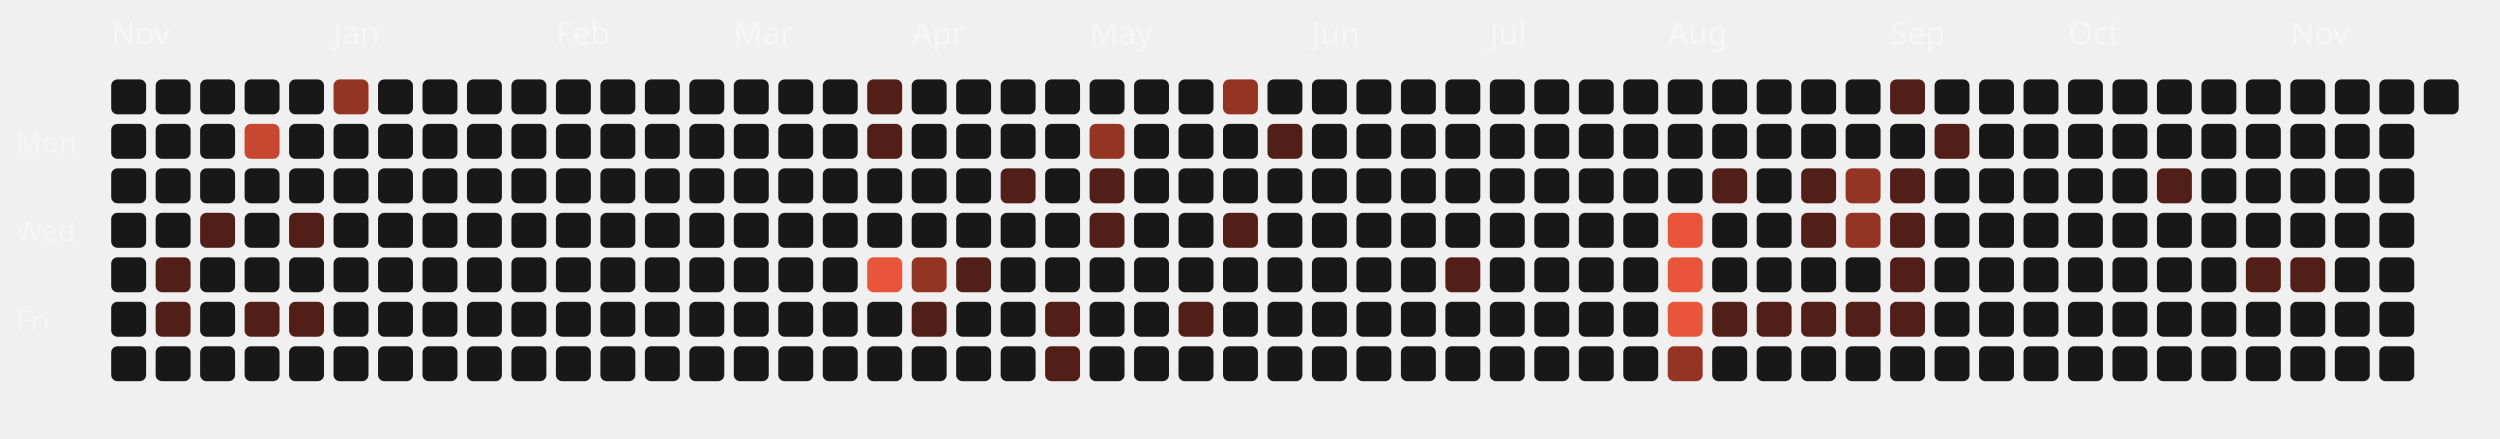
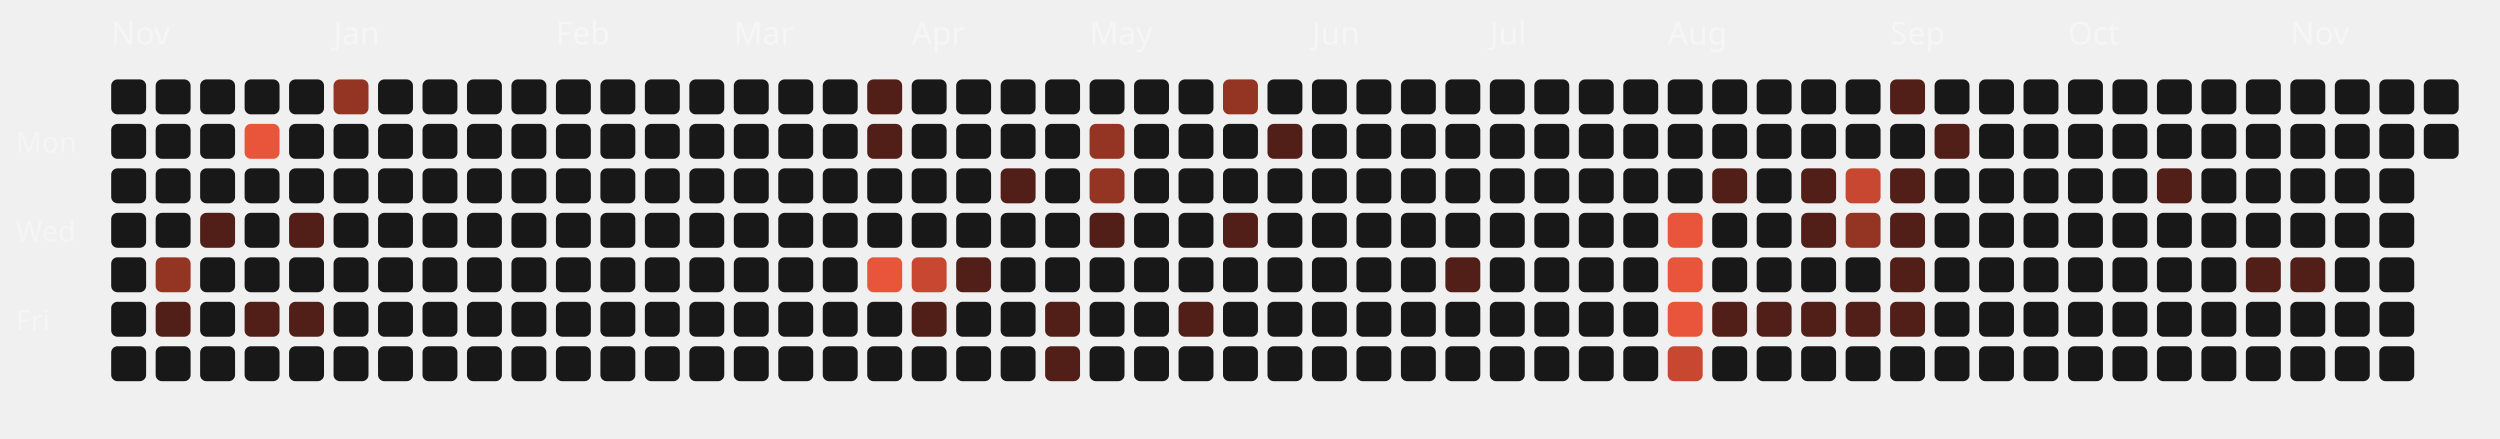
<svg xmlns="http://www.w3.org/2000/svg" viewBox="0 0 787 138" width="100%" height="100%">
  <style>
  .month-label { font-family: "Space Grotesk", sans-serif; font-size: 10px; fill: rgba(255,255,255,0.4); }
  .wday-label { font-family: "Space Grotesk", sans-serif; font-size: 9px; fill: rgba(255,255,255,0.35); }
  .day-rect { transition: all 0.2s ease; cursor: pointer; }
  .day-rect:hover { stroke: #fff; stroke-width: 1px; transform: scale(1.1); transform-origin: center; }
</style>
  <text x="5" y="48" class="wday-label">Mon</text>
  <text x="5" y="76" class="wday-label">Wed</text>
  <text x="5" y="104" class="wday-label">Fri</text>
  <text x="35" y="14" class="month-label">Nov</text>
  <rect x="35" y="25" width="11" height="11" rx="2" ry="2" fill="#181818" class="day-rect" />
  <rect x="35" y="39" width="11" height="11" rx="2" ry="2" fill="#181818" class="day-rect" />
  <rect x="35" y="53" width="11" height="11" rx="2" ry="2" fill="#181818" class="day-rect" />
  <rect x="35" y="67" width="11" height="11" rx="2" ry="2" fill="#181818" class="day-rect" />
  <rect x="35" y="81" width="11" height="11" rx="2" ry="2" fill="#181818" class="day-rect" />
  <rect x="35" y="95" width="11" height="11" rx="2" ry="2" fill="#181818" class="day-rect" />
  <rect x="35" y="109" width="11" height="11" rx="2" ry="2" fill="#181818" class="day-rect" />
  <rect x="49" y="25" width="11" height="11" rx="2" ry="2" fill="#181818" class="day-rect" />
  <rect x="49" y="39" width="11" height="11" rx="2" ry="2" fill="#181818" class="day-rect" />
  <rect x="49" y="53" width="11" height="11" rx="2" ry="2" fill="#181818" class="day-rect" />
  <rect x="49" y="67" width="11" height="11" rx="2" ry="2" fill="#181818" class="day-rect" />
-   <rect x="49" y="81" width="11" height="11" rx="2" ry="2" fill="#521f18" class="day-rect" />
+   <rect x="49" y="81" width="11" height="11" rx="2" ry="2" fill="#943423" class="day-rect" />
  <rect x="49" y="95" width="11" height="11" rx="2" ry="2" fill="#521f18" class="day-rect" />
  <rect x="49" y="109" width="11" height="11" rx="2" ry="2" fill="#181818" class="day-rect" />
  <rect x="63" y="25" width="11" height="11" rx="2" ry="2" fill="#181818" class="day-rect" />
  <rect x="63" y="39" width="11" height="11" rx="2" ry="2" fill="#181818" class="day-rect" />
  <rect x="63" y="53" width="11" height="11" rx="2" ry="2" fill="#181818" class="day-rect" />
  <rect x="63" y="67" width="11" height="11" rx="2" ry="2" fill="#521f18" class="day-rect" />
  <rect x="63" y="81" width="11" height="11" rx="2" ry="2" fill="#181818" class="day-rect" />
  <rect x="63" y="95" width="11" height="11" rx="2" ry="2" fill="#181818" class="day-rect" />
  <rect x="63" y="109" width="11" height="11" rx="2" ry="2" fill="#181818" class="day-rect" />
  <rect x="77" y="25" width="11" height="11" rx="2" ry="2" fill="#181818" class="day-rect" />
-   <rect x="77" y="39" width="11" height="11" rx="2" ry="2" fill="#c74730" class="day-rect" />
+   <rect x="77" y="39" width="11" height="11" rx="2" ry="2" fill="#E8553A" class="day-rect" />
  <rect x="77" y="53" width="11" height="11" rx="2" ry="2" fill="#181818" class="day-rect" />
  <rect x="77" y="67" width="11" height="11" rx="2" ry="2" fill="#181818" class="day-rect" />
  <rect x="77" y="81" width="11" height="11" rx="2" ry="2" fill="#181818" class="day-rect" />
  <rect x="77" y="95" width="11" height="11" rx="2" ry="2" fill="#521f18" class="day-rect" />
  <rect x="77" y="109" width="11" height="11" rx="2" ry="2" fill="#181818" class="day-rect" />
  <rect x="91" y="25" width="11" height="11" rx="2" ry="2" fill="#181818" class="day-rect" />
  <rect x="91" y="39" width="11" height="11" rx="2" ry="2" fill="#181818" class="day-rect" />
  <rect x="91" y="53" width="11" height="11" rx="2" ry="2" fill="#181818" class="day-rect" />
  <rect x="91" y="67" width="11" height="11" rx="2" ry="2" fill="#521f18" class="day-rect" />
  <rect x="91" y="81" width="11" height="11" rx="2" ry="2" fill="#181818" class="day-rect" />
  <rect x="91" y="95" width="11" height="11" rx="2" ry="2" fill="#521f18" class="day-rect" />
  <rect x="91" y="109" width="11" height="11" rx="2" ry="2" fill="#181818" class="day-rect" />
  <rect x="105" y="25" width="11" height="11" rx="2" ry="2" fill="#943423" class="day-rect" />
  <rect x="105" y="39" width="11" height="11" rx="2" ry="2" fill="#181818" class="day-rect" />
  <rect x="105" y="53" width="11" height="11" rx="2" ry="2" fill="#181818" class="day-rect" />
  <rect x="105" y="67" width="11" height="11" rx="2" ry="2" fill="#181818" class="day-rect" />
  <text x="105" y="14" class="month-label">Jan</text>
  <rect x="105" y="81" width="11" height="11" rx="2" ry="2" fill="#181818" class="day-rect" />
  <rect x="105" y="95" width="11" height="11" rx="2" ry="2" fill="#181818" class="day-rect" />
  <rect x="105" y="109" width="11" height="11" rx="2" ry="2" fill="#181818" class="day-rect" />
  <rect x="119" y="25" width="11" height="11" rx="2" ry="2" fill="#181818" class="day-rect" />
  <rect x="119" y="39" width="11" height="11" rx="2" ry="2" fill="#181818" class="day-rect" />
  <rect x="119" y="53" width="11" height="11" rx="2" ry="2" fill="#181818" class="day-rect" />
  <rect x="119" y="67" width="11" height="11" rx="2" ry="2" fill="#181818" class="day-rect" />
  <rect x="119" y="81" width="11" height="11" rx="2" ry="2" fill="#181818" class="day-rect" />
  <rect x="119" y="95" width="11" height="11" rx="2" ry="2" fill="#181818" class="day-rect" />
  <rect x="119" y="109" width="11" height="11" rx="2" ry="2" fill="#181818" class="day-rect" />
  <rect x="133" y="25" width="11" height="11" rx="2" ry="2" fill="#181818" class="day-rect" />
  <rect x="133" y="39" width="11" height="11" rx="2" ry="2" fill="#181818" class="day-rect" />
  <rect x="133" y="53" width="11" height="11" rx="2" ry="2" fill="#181818" class="day-rect" />
  <rect x="133" y="67" width="11" height="11" rx="2" ry="2" fill="#181818" class="day-rect" />
  <rect x="133" y="81" width="11" height="11" rx="2" ry="2" fill="#181818" class="day-rect" />
  <rect x="133" y="95" width="11" height="11" rx="2" ry="2" fill="#181818" class="day-rect" />
  <rect x="133" y="109" width="11" height="11" rx="2" ry="2" fill="#181818" class="day-rect" />
  <rect x="147" y="25" width="11" height="11" rx="2" ry="2" fill="#181818" class="day-rect" />
  <rect x="147" y="39" width="11" height="11" rx="2" ry="2" fill="#181818" class="day-rect" />
  <rect x="147" y="53" width="11" height="11" rx="2" ry="2" fill="#181818" class="day-rect" />
  <rect x="147" y="67" width="11" height="11" rx="2" ry="2" fill="#181818" class="day-rect" />
  <rect x="147" y="81" width="11" height="11" rx="2" ry="2" fill="#181818" class="day-rect" />
  <rect x="147" y="95" width="11" height="11" rx="2" ry="2" fill="#181818" class="day-rect" />
  <rect x="147" y="109" width="11" height="11" rx="2" ry="2" fill="#181818" class="day-rect" />
  <rect x="161" y="25" width="11" height="11" rx="2" ry="2" fill="#181818" class="day-rect" />
  <rect x="161" y="39" width="11" height="11" rx="2" ry="2" fill="#181818" class="day-rect" />
  <rect x="161" y="53" width="11" height="11" rx="2" ry="2" fill="#181818" class="day-rect" />
  <rect x="161" y="67" width="11" height="11" rx="2" ry="2" fill="#181818" class="day-rect" />
  <rect x="161" y="81" width="11" height="11" rx="2" ry="2" fill="#181818" class="day-rect" />
  <rect x="161" y="95" width="11" height="11" rx="2" ry="2" fill="#181818" class="day-rect" />
  <rect x="161" y="109" width="11" height="11" rx="2" ry="2" fill="#181818" class="day-rect" />
  <text x="175" y="14" class="month-label">Feb</text>
  <rect x="175" y="25" width="11" height="11" rx="2" ry="2" fill="#181818" class="day-rect" />
  <rect x="175" y="39" width="11" height="11" rx="2" ry="2" fill="#181818" class="day-rect" />
  <rect x="175" y="53" width="11" height="11" rx="2" ry="2" fill="#181818" class="day-rect" />
  <rect x="175" y="67" width="11" height="11" rx="2" ry="2" fill="#181818" class="day-rect" />
  <rect x="175" y="81" width="11" height="11" rx="2" ry="2" fill="#181818" class="day-rect" />
  <rect x="175" y="95" width="11" height="11" rx="2" ry="2" fill="#181818" class="day-rect" />
  <rect x="175" y="109" width="11" height="11" rx="2" ry="2" fill="#181818" class="day-rect" />
  <rect x="189" y="25" width="11" height="11" rx="2" ry="2" fill="#181818" class="day-rect" />
  <rect x="189" y="39" width="11" height="11" rx="2" ry="2" fill="#181818" class="day-rect" />
  <rect x="189" y="53" width="11" height="11" rx="2" ry="2" fill="#181818" class="day-rect" />
  <rect x="189" y="67" width="11" height="11" rx="2" ry="2" fill="#181818" class="day-rect" />
  <rect x="189" y="81" width="11" height="11" rx="2" ry="2" fill="#181818" class="day-rect" />
  <rect x="189" y="95" width="11" height="11" rx="2" ry="2" fill="#181818" class="day-rect" />
  <rect x="189" y="109" width="11" height="11" rx="2" ry="2" fill="#181818" class="day-rect" />
  <rect x="203" y="25" width="11" height="11" rx="2" ry="2" fill="#181818" class="day-rect" />
  <rect x="203" y="39" width="11" height="11" rx="2" ry="2" fill="#181818" class="day-rect" />
  <rect x="203" y="53" width="11" height="11" rx="2" ry="2" fill="#181818" class="day-rect" />
  <rect x="203" y="67" width="11" height="11" rx="2" ry="2" fill="#181818" class="day-rect" />
  <rect x="203" y="81" width="11" height="11" rx="2" ry="2" fill="#181818" class="day-rect" />
  <rect x="203" y="95" width="11" height="11" rx="2" ry="2" fill="#181818" class="day-rect" />
  <rect x="203" y="109" width="11" height="11" rx="2" ry="2" fill="#181818" class="day-rect" />
  <rect x="217" y="25" width="11" height="11" rx="2" ry="2" fill="#181818" class="day-rect" />
  <rect x="217" y="39" width="11" height="11" rx="2" ry="2" fill="#181818" class="day-rect" />
  <rect x="217" y="53" width="11" height="11" rx="2" ry="2" fill="#181818" class="day-rect" />
  <rect x="217" y="67" width="11" height="11" rx="2" ry="2" fill="#181818" class="day-rect" />
  <rect x="217" y="81" width="11" height="11" rx="2" ry="2" fill="#181818" class="day-rect" />
  <rect x="217" y="95" width="11" height="11" rx="2" ry="2" fill="#181818" class="day-rect" />
  <rect x="217" y="109" width="11" height="11" rx="2" ry="2" fill="#181818" class="day-rect" />
  <text x="231" y="14" class="month-label">Mar</text>
  <rect x="231" y="25" width="11" height="11" rx="2" ry="2" fill="#181818" class="day-rect" />
  <rect x="231" y="39" width="11" height="11" rx="2" ry="2" fill="#181818" class="day-rect" />
  <rect x="231" y="53" width="11" height="11" rx="2" ry="2" fill="#181818" class="day-rect" />
  <rect x="231" y="67" width="11" height="11" rx="2" ry="2" fill="#181818" class="day-rect" />
  <rect x="231" y="81" width="11" height="11" rx="2" ry="2" fill="#181818" class="day-rect" />
  <rect x="231" y="95" width="11" height="11" rx="2" ry="2" fill="#181818" class="day-rect" />
  <rect x="231" y="109" width="11" height="11" rx="2" ry="2" fill="#181818" class="day-rect" />
  <rect x="245" y="25" width="11" height="11" rx="2" ry="2" fill="#181818" class="day-rect" />
  <rect x="245" y="39" width="11" height="11" rx="2" ry="2" fill="#181818" class="day-rect" />
  <rect x="245" y="53" width="11" height="11" rx="2" ry="2" fill="#181818" class="day-rect" />
  <rect x="245" y="67" width="11" height="11" rx="2" ry="2" fill="#181818" class="day-rect" />
  <rect x="245" y="81" width="11" height="11" rx="2" ry="2" fill="#181818" class="day-rect" />
  <rect x="245" y="95" width="11" height="11" rx="2" ry="2" fill="#181818" class="day-rect" />
  <rect x="245" y="109" width="11" height="11" rx="2" ry="2" fill="#181818" class="day-rect" />
  <rect x="259" y="25" width="11" height="11" rx="2" ry="2" fill="#181818" class="day-rect" />
  <rect x="259" y="39" width="11" height="11" rx="2" ry="2" fill="#181818" class="day-rect" />
  <rect x="259" y="53" width="11" height="11" rx="2" ry="2" fill="#181818" class="day-rect" />
  <rect x="259" y="67" width="11" height="11" rx="2" ry="2" fill="#181818" class="day-rect" />
  <rect x="259" y="81" width="11" height="11" rx="2" ry="2" fill="#181818" class="day-rect" />
  <rect x="259" y="95" width="11" height="11" rx="2" ry="2" fill="#181818" class="day-rect" />
  <rect x="259" y="109" width="11" height="11" rx="2" ry="2" fill="#181818" class="day-rect" />
  <rect x="273" y="25" width="11" height="11" rx="2" ry="2" fill="#521f18" class="day-rect" />
  <rect x="273" y="39" width="11" height="11" rx="2" ry="2" fill="#521f18" class="day-rect" />
  <rect x="273" y="53" width="11" height="11" rx="2" ry="2" fill="#181818" class="day-rect" />
  <rect x="273" y="67" width="11" height="11" rx="2" ry="2" fill="#181818" class="day-rect" />
  <rect x="273" y="81" width="11" height="11" rx="2" ry="2" fill="#E8553A" class="day-rect" />
  <rect x="273" y="95" width="11" height="11" rx="2" ry="2" fill="#181818" class="day-rect" />
  <rect x="273" y="109" width="11" height="11" rx="2" ry="2" fill="#181818" class="day-rect" />
  <rect x="287" y="25" width="11" height="11" rx="2" ry="2" fill="#181818" class="day-rect" />
  <rect x="287" y="39" width="11" height="11" rx="2" ry="2" fill="#181818" class="day-rect" />
  <rect x="287" y="53" width="11" height="11" rx="2" ry="2" fill="#181818" class="day-rect" />
  <text x="287" y="14" class="month-label">Apr</text>
  <rect x="287" y="67" width="11" height="11" rx="2" ry="2" fill="#181818" class="day-rect" />
-   <rect x="287" y="81" width="11" height="11" rx="2" ry="2" fill="#943423" class="day-rect" />
+   <rect x="287" y="81" width="11" height="11" rx="2" ry="2" fill="#c74730" class="day-rect" />
  <rect x="287" y="95" width="11" height="11" rx="2" ry="2" fill="#521f18" class="day-rect" />
  <rect x="287" y="109" width="11" height="11" rx="2" ry="2" fill="#181818" class="day-rect" />
  <rect x="301" y="25" width="11" height="11" rx="2" ry="2" fill="#181818" class="day-rect" />
  <rect x="301" y="39" width="11" height="11" rx="2" ry="2" fill="#181818" class="day-rect" />
  <rect x="301" y="53" width="11" height="11" rx="2" ry="2" fill="#181818" class="day-rect" />
  <rect x="301" y="67" width="11" height="11" rx="2" ry="2" fill="#181818" class="day-rect" />
  <rect x="301" y="81" width="11" height="11" rx="2" ry="2" fill="#521f18" class="day-rect" />
  <rect x="301" y="95" width="11" height="11" rx="2" ry="2" fill="#181818" class="day-rect" />
  <rect x="301" y="109" width="11" height="11" rx="2" ry="2" fill="#181818" class="day-rect" />
  <rect x="315" y="25" width="11" height="11" rx="2" ry="2" fill="#181818" class="day-rect" />
  <rect x="315" y="39" width="11" height="11" rx="2" ry="2" fill="#181818" class="day-rect" />
  <rect x="315" y="53" width="11" height="11" rx="2" ry="2" fill="#521f18" class="day-rect" />
  <rect x="315" y="67" width="11" height="11" rx="2" ry="2" fill="#181818" class="day-rect" />
  <rect x="315" y="81" width="11" height="11" rx="2" ry="2" fill="#181818" class="day-rect" />
  <rect x="315" y="95" width="11" height="11" rx="2" ry="2" fill="#181818" class="day-rect" />
  <rect x="315" y="109" width="11" height="11" rx="2" ry="2" fill="#181818" class="day-rect" />
  <rect x="329" y="25" width="11" height="11" rx="2" ry="2" fill="#181818" class="day-rect" />
  <rect x="329" y="39" width="11" height="11" rx="2" ry="2" fill="#181818" class="day-rect" />
  <rect x="329" y="53" width="11" height="11" rx="2" ry="2" fill="#181818" class="day-rect" />
  <rect x="329" y="67" width="11" height="11" rx="2" ry="2" fill="#181818" class="day-rect" />
  <rect x="329" y="81" width="11" height="11" rx="2" ry="2" fill="#181818" class="day-rect" />
  <rect x="329" y="95" width="11" height="11" rx="2" ry="2" fill="#521f18" class="day-rect" />
  <rect x="329" y="109" width="11" height="11" rx="2" ry="2" fill="#521f18" class="day-rect" />
  <rect x="343" y="25" width="11" height="11" rx="2" ry="2" fill="#181818" class="day-rect" />
  <rect x="343" y="39" width="11" height="11" rx="2" ry="2" fill="#943423" class="day-rect" />
-   <rect x="343" y="53" width="11" height="11" rx="2" ry="2" fill="#521f18" class="day-rect" />
+   <rect x="343" y="53" width="11" height="11" rx="2" ry="2" fill="#943423" class="day-rect" />
  <rect x="343" y="67" width="11" height="11" rx="2" ry="2" fill="#521f18" class="day-rect" />
  <rect x="343" y="81" width="11" height="11" rx="2" ry="2" fill="#181818" class="day-rect" />
  <text x="343" y="14" class="month-label">May</text>
  <rect x="343" y="95" width="11" height="11" rx="2" ry="2" fill="#181818" class="day-rect" />
  <rect x="343" y="109" width="11" height="11" rx="2" ry="2" fill="#181818" class="day-rect" />
  <rect x="357" y="25" width="11" height="11" rx="2" ry="2" fill="#181818" class="day-rect" />
  <rect x="357" y="39" width="11" height="11" rx="2" ry="2" fill="#181818" class="day-rect" />
  <rect x="357" y="53" width="11" height="11" rx="2" ry="2" fill="#181818" class="day-rect" />
  <rect x="357" y="67" width="11" height="11" rx="2" ry="2" fill="#181818" class="day-rect" />
  <rect x="357" y="81" width="11" height="11" rx="2" ry="2" fill="#181818" class="day-rect" />
  <rect x="357" y="95" width="11" height="11" rx="2" ry="2" fill="#181818" class="day-rect" />
  <rect x="357" y="109" width="11" height="11" rx="2" ry="2" fill="#181818" class="day-rect" />
  <rect x="371" y="25" width="11" height="11" rx="2" ry="2" fill="#181818" class="day-rect" />
  <rect x="371" y="39" width="11" height="11" rx="2" ry="2" fill="#181818" class="day-rect" />
  <rect x="371" y="53" width="11" height="11" rx="2" ry="2" fill="#181818" class="day-rect" />
  <rect x="371" y="67" width="11" height="11" rx="2" ry="2" fill="#181818" class="day-rect" />
  <rect x="371" y="81" width="11" height="11" rx="2" ry="2" fill="#181818" class="day-rect" />
  <rect x="371" y="95" width="11" height="11" rx="2" ry="2" fill="#521f18" class="day-rect" />
  <rect x="371" y="109" width="11" height="11" rx="2" ry="2" fill="#181818" class="day-rect" />
  <rect x="385" y="25" width="11" height="11" rx="2" ry="2" fill="#943423" class="day-rect" />
  <rect x="385" y="39" width="11" height="11" rx="2" ry="2" fill="#181818" class="day-rect" />
  <rect x="385" y="53" width="11" height="11" rx="2" ry="2" fill="#181818" class="day-rect" />
  <rect x="385" y="67" width="11" height="11" rx="2" ry="2" fill="#521f18" class="day-rect" />
  <rect x="385" y="81" width="11" height="11" rx="2" ry="2" fill="#181818" class="day-rect" />
  <rect x="385" y="95" width="11" height="11" rx="2" ry="2" fill="#181818" class="day-rect" />
  <rect x="385" y="109" width="11" height="11" rx="2" ry="2" fill="#181818" class="day-rect" />
  <rect x="399" y="25" width="11" height="11" rx="2" ry="2" fill="#181818" class="day-rect" />
  <rect x="399" y="39" width="11" height="11" rx="2" ry="2" fill="#521f18" class="day-rect" />
  <rect x="399" y="53" width="11" height="11" rx="2" ry="2" fill="#181818" class="day-rect" />
  <rect x="399" y="67" width="11" height="11" rx="2" ry="2" fill="#181818" class="day-rect" />
  <rect x="399" y="81" width="11" height="11" rx="2" ry="2" fill="#181818" class="day-rect" />
  <rect x="399" y="95" width="11" height="11" rx="2" ry="2" fill="#181818" class="day-rect" />
  <rect x="399" y="109" width="11" height="11" rx="2" ry="2" fill="#181818" class="day-rect" />
  <rect x="413" y="25" width="11" height="11" rx="2" ry="2" fill="#181818" class="day-rect" />
  <text x="413" y="14" class="month-label">Jun</text>
  <rect x="413" y="39" width="11" height="11" rx="2" ry="2" fill="#181818" class="day-rect" />
  <rect x="413" y="53" width="11" height="11" rx="2" ry="2" fill="#181818" class="day-rect" />
  <rect x="413" y="67" width="11" height="11" rx="2" ry="2" fill="#181818" class="day-rect" />
  <rect x="413" y="81" width="11" height="11" rx="2" ry="2" fill="#181818" class="day-rect" />
  <rect x="413" y="95" width="11" height="11" rx="2" ry="2" fill="#181818" class="day-rect" />
  <rect x="413" y="109" width="11" height="11" rx="2" ry="2" fill="#181818" class="day-rect" />
  <rect x="427" y="25" width="11" height="11" rx="2" ry="2" fill="#181818" class="day-rect" />
  <rect x="427" y="39" width="11" height="11" rx="2" ry="2" fill="#181818" class="day-rect" />
  <rect x="427" y="53" width="11" height="11" rx="2" ry="2" fill="#181818" class="day-rect" />
  <rect x="427" y="67" width="11" height="11" rx="2" ry="2" fill="#181818" class="day-rect" />
  <rect x="427" y="81" width="11" height="11" rx="2" ry="2" fill="#181818" class="day-rect" />
  <rect x="427" y="95" width="11" height="11" rx="2" ry="2" fill="#181818" class="day-rect" />
  <rect x="427" y="109" width="11" height="11" rx="2" ry="2" fill="#181818" class="day-rect" />
  <rect x="441" y="25" width="11" height="11" rx="2" ry="2" fill="#181818" class="day-rect" />
  <rect x="441" y="39" width="11" height="11" rx="2" ry="2" fill="#181818" class="day-rect" />
  <rect x="441" y="53" width="11" height="11" rx="2" ry="2" fill="#181818" class="day-rect" />
  <rect x="441" y="67" width="11" height="11" rx="2" ry="2" fill="#181818" class="day-rect" />
  <rect x="441" y="81" width="11" height="11" rx="2" ry="2" fill="#181818" class="day-rect" />
  <rect x="441" y="95" width="11" height="11" rx="2" ry="2" fill="#181818" class="day-rect" />
  <rect x="441" y="109" width="11" height="11" rx="2" ry="2" fill="#181818" class="day-rect" />
  <rect x="455" y="25" width="11" height="11" rx="2" ry="2" fill="#181818" class="day-rect" />
  <rect x="455" y="39" width="11" height="11" rx="2" ry="2" fill="#181818" class="day-rect" />
  <rect x="455" y="53" width="11" height="11" rx="2" ry="2" fill="#181818" class="day-rect" />
  <rect x="455" y="67" width="11" height="11" rx="2" ry="2" fill="#181818" class="day-rect" />
  <rect x="455" y="81" width="11" height="11" rx="2" ry="2" fill="#521f18" class="day-rect" />
  <rect x="455" y="95" width="11" height="11" rx="2" ry="2" fill="#181818" class="day-rect" />
  <rect x="455" y="109" width="11" height="11" rx="2" ry="2" fill="#181818" class="day-rect" />
  <rect x="469" y="25" width="11" height="11" rx="2" ry="2" fill="#181818" class="day-rect" />
  <rect x="469" y="39" width="11" height="11" rx="2" ry="2" fill="#181818" class="day-rect" />
  <rect x="469" y="53" width="11" height="11" rx="2" ry="2" fill="#181818" class="day-rect" />
  <text x="469" y="14" class="month-label">Jul</text>
  <rect x="469" y="67" width="11" height="11" rx="2" ry="2" fill="#181818" class="day-rect" />
  <rect x="469" y="81" width="11" height="11" rx="2" ry="2" fill="#181818" class="day-rect" />
  <rect x="469" y="95" width="11" height="11" rx="2" ry="2" fill="#181818" class="day-rect" />
  <rect x="469" y="109" width="11" height="11" rx="2" ry="2" fill="#181818" class="day-rect" />
  <rect x="483" y="25" width="11" height="11" rx="2" ry="2" fill="#181818" class="day-rect" />
  <rect x="483" y="39" width="11" height="11" rx="2" ry="2" fill="#181818" class="day-rect" />
  <rect x="483" y="53" width="11" height="11" rx="2" ry="2" fill="#181818" class="day-rect" />
  <rect x="483" y="67" width="11" height="11" rx="2" ry="2" fill="#181818" class="day-rect" />
  <rect x="483" y="81" width="11" height="11" rx="2" ry="2" fill="#181818" class="day-rect" />
  <rect x="483" y="95" width="11" height="11" rx="2" ry="2" fill="#181818" class="day-rect" />
  <rect x="483" y="109" width="11" height="11" rx="2" ry="2" fill="#181818" class="day-rect" />
  <rect x="497" y="25" width="11" height="11" rx="2" ry="2" fill="#181818" class="day-rect" />
  <rect x="497" y="39" width="11" height="11" rx="2" ry="2" fill="#181818" class="day-rect" />
  <rect x="497" y="53" width="11" height="11" rx="2" ry="2" fill="#181818" class="day-rect" />
  <rect x="497" y="67" width="11" height="11" rx="2" ry="2" fill="#181818" class="day-rect" />
  <rect x="497" y="81" width="11" height="11" rx="2" ry="2" fill="#181818" class="day-rect" />
  <rect x="497" y="95" width="11" height="11" rx="2" ry="2" fill="#181818" class="day-rect" />
  <rect x="497" y="109" width="11" height="11" rx="2" ry="2" fill="#181818" class="day-rect" />
  <rect x="511" y="25" width="11" height="11" rx="2" ry="2" fill="#181818" class="day-rect" />
  <rect x="511" y="39" width="11" height="11" rx="2" ry="2" fill="#181818" class="day-rect" />
  <rect x="511" y="53" width="11" height="11" rx="2" ry="2" fill="#181818" class="day-rect" />
  <rect x="511" y="67" width="11" height="11" rx="2" ry="2" fill="#181818" class="day-rect" />
  <rect x="511" y="81" width="11" height="11" rx="2" ry="2" fill="#181818" class="day-rect" />
  <rect x="511" y="95" width="11" height="11" rx="2" ry="2" fill="#181818" class="day-rect" />
  <rect x="511" y="109" width="11" height="11" rx="2" ry="2" fill="#181818" class="day-rect" />
  <rect x="525" y="25" width="11" height="11" rx="2" ry="2" fill="#181818" class="day-rect" />
  <rect x="525" y="39" width="11" height="11" rx="2" ry="2" fill="#181818" class="day-rect" />
  <rect x="525" y="53" width="11" height="11" rx="2" ry="2" fill="#181818" class="day-rect" />
  <rect x="525" y="67" width="11" height="11" rx="2" ry="2" fill="#E8553A" class="day-rect" />
  <rect x="525" y="81" width="11" height="11" rx="2" ry="2" fill="#E8553A" class="day-rect" />
  <rect x="525" y="95" width="11" height="11" rx="2" ry="2" fill="#E8553A" class="day-rect" />
  <text x="525" y="14" class="month-label">Aug</text>
-   <rect x="525" y="109" width="11" height="11" rx="2" ry="2" fill="#943423" class="day-rect" />
+   <rect x="525" y="109" width="11" height="11" rx="2" ry="2" fill="#c74730" class="day-rect" />
  <rect x="539" y="25" width="11" height="11" rx="2" ry="2" fill="#181818" class="day-rect" />
  <rect x="539" y="39" width="11" height="11" rx="2" ry="2" fill="#181818" class="day-rect" />
  <rect x="539" y="53" width="11" height="11" rx="2" ry="2" fill="#521f18" class="day-rect" />
  <rect x="539" y="67" width="11" height="11" rx="2" ry="2" fill="#181818" class="day-rect" />
  <rect x="539" y="81" width="11" height="11" rx="2" ry="2" fill="#181818" class="day-rect" />
  <rect x="539" y="95" width="11" height="11" rx="2" ry="2" fill="#521f18" class="day-rect" />
  <rect x="539" y="109" width="11" height="11" rx="2" ry="2" fill="#181818" class="day-rect" />
  <rect x="553" y="25" width="11" height="11" rx="2" ry="2" fill="#181818" class="day-rect" />
  <rect x="553" y="39" width="11" height="11" rx="2" ry="2" fill="#181818" class="day-rect" />
  <rect x="553" y="53" width="11" height="11" rx="2" ry="2" fill="#181818" class="day-rect" />
  <rect x="553" y="67" width="11" height="11" rx="2" ry="2" fill="#181818" class="day-rect" />
  <rect x="553" y="81" width="11" height="11" rx="2" ry="2" fill="#181818" class="day-rect" />
  <rect x="553" y="95" width="11" height="11" rx="2" ry="2" fill="#521f18" class="day-rect" />
  <rect x="553" y="109" width="11" height="11" rx="2" ry="2" fill="#181818" class="day-rect" />
  <rect x="567" y="25" width="11" height="11" rx="2" ry="2" fill="#181818" class="day-rect" />
  <rect x="567" y="39" width="11" height="11" rx="2" ry="2" fill="#181818" class="day-rect" />
  <rect x="567" y="53" width="11" height="11" rx="2" ry="2" fill="#521f18" class="day-rect" />
  <rect x="567" y="67" width="11" height="11" rx="2" ry="2" fill="#521f18" class="day-rect" />
  <rect x="567" y="81" width="11" height="11" rx="2" ry="2" fill="#181818" class="day-rect" />
  <rect x="567" y="95" width="11" height="11" rx="2" ry="2" fill="#521f18" class="day-rect" />
  <rect x="567" y="109" width="11" height="11" rx="2" ry="2" fill="#181818" class="day-rect" />
  <rect x="581" y="25" width="11" height="11" rx="2" ry="2" fill="#181818" class="day-rect" />
  <rect x="581" y="39" width="11" height="11" rx="2" ry="2" fill="#181818" class="day-rect" />
-   <rect x="581" y="53" width="11" height="11" rx="2" ry="2" fill="#943423" class="day-rect" />
+   <rect x="581" y="53" width="11" height="11" rx="2" ry="2" fill="#c74730" class="day-rect" />
  <rect x="581" y="67" width="11" height="11" rx="2" ry="2" fill="#943423" class="day-rect" />
  <rect x="581" y="81" width="11" height="11" rx="2" ry="2" fill="#181818" class="day-rect" />
  <rect x="581" y="95" width="11" height="11" rx="2" ry="2" fill="#521f18" class="day-rect" />
  <rect x="581" y="109" width="11" height="11" rx="2" ry="2" fill="#181818" class="day-rect" />
  <rect x="595" y="25" width="11" height="11" rx="2" ry="2" fill="#521f18" class="day-rect" />
  <rect x="595" y="39" width="11" height="11" rx="2" ry="2" fill="#181818" class="day-rect" />
  <text x="595" y="14" class="month-label">Sep</text>
  <rect x="595" y="53" width="11" height="11" rx="2" ry="2" fill="#521f18" class="day-rect" />
  <rect x="595" y="67" width="11" height="11" rx="2" ry="2" fill="#521f18" class="day-rect" />
  <rect x="595" y="81" width="11" height="11" rx="2" ry="2" fill="#521f18" class="day-rect" />
  <rect x="595" y="95" width="11" height="11" rx="2" ry="2" fill="#521f18" class="day-rect" />
  <rect x="595" y="109" width="11" height="11" rx="2" ry="2" fill="#181818" class="day-rect" />
  <rect x="609" y="25" width="11" height="11" rx="2" ry="2" fill="#181818" class="day-rect" />
  <rect x="609" y="39" width="11" height="11" rx="2" ry="2" fill="#521f18" class="day-rect" />
  <rect x="609" y="53" width="11" height="11" rx="2" ry="2" fill="#181818" class="day-rect" />
  <rect x="609" y="67" width="11" height="11" rx="2" ry="2" fill="#181818" class="day-rect" />
  <rect x="609" y="81" width="11" height="11" rx="2" ry="2" fill="#181818" class="day-rect" />
  <rect x="609" y="95" width="11" height="11" rx="2" ry="2" fill="#181818" class="day-rect" />
  <rect x="609" y="109" width="11" height="11" rx="2" ry="2" fill="#181818" class="day-rect" />
  <rect x="623" y="25" width="11" height="11" rx="2" ry="2" fill="#181818" class="day-rect" />
  <rect x="623" y="39" width="11" height="11" rx="2" ry="2" fill="#181818" class="day-rect" />
  <rect x="623" y="53" width="11" height="11" rx="2" ry="2" fill="#181818" class="day-rect" />
  <rect x="623" y="67" width="11" height="11" rx="2" ry="2" fill="#181818" class="day-rect" />
  <rect x="623" y="81" width="11" height="11" rx="2" ry="2" fill="#181818" class="day-rect" />
  <rect x="623" y="95" width="11" height="11" rx="2" ry="2" fill="#181818" class="day-rect" />
  <rect x="623" y="109" width="11" height="11" rx="2" ry="2" fill="#181818" class="day-rect" />
  <rect x="637" y="25" width="11" height="11" rx="2" ry="2" fill="#181818" class="day-rect" />
  <rect x="637" y="39" width="11" height="11" rx="2" ry="2" fill="#181818" class="day-rect" />
  <rect x="637" y="53" width="11" height="11" rx="2" ry="2" fill="#181818" class="day-rect" />
  <rect x="637" y="67" width="11" height="11" rx="2" ry="2" fill="#181818" class="day-rect" />
  <rect x="637" y="81" width="11" height="11" rx="2" ry="2" fill="#181818" class="day-rect" />
  <rect x="637" y="95" width="11" height="11" rx="2" ry="2" fill="#181818" class="day-rect" />
  <rect x="637" y="109" width="11" height="11" rx="2" ry="2" fill="#181818" class="day-rect" />
  <rect x="651" y="25" width="11" height="11" rx="2" ry="2" fill="#181818" class="day-rect" />
  <rect x="651" y="39" width="11" height="11" rx="2" ry="2" fill="#181818" class="day-rect" />
  <rect x="651" y="53" width="11" height="11" rx="2" ry="2" fill="#181818" class="day-rect" />
  <rect x="651" y="67" width="11" height="11" rx="2" ry="2" fill="#181818" class="day-rect" />
  <text x="651" y="14" class="month-label">Oct</text>
  <rect x="651" y="81" width="11" height="11" rx="2" ry="2" fill="#181818" class="day-rect" />
  <rect x="651" y="95" width="11" height="11" rx="2" ry="2" fill="#181818" class="day-rect" />
  <rect x="651" y="109" width="11" height="11" rx="2" ry="2" fill="#181818" class="day-rect" />
  <rect x="665" y="25" width="11" height="11" rx="2" ry="2" fill="#181818" class="day-rect" />
  <rect x="665" y="39" width="11" height="11" rx="2" ry="2" fill="#181818" class="day-rect" />
  <rect x="665" y="53" width="11" height="11" rx="2" ry="2" fill="#181818" class="day-rect" />
  <rect x="665" y="67" width="11" height="11" rx="2" ry="2" fill="#181818" class="day-rect" />
  <rect x="665" y="81" width="11" height="11" rx="2" ry="2" fill="#181818" class="day-rect" />
  <rect x="665" y="95" width="11" height="11" rx="2" ry="2" fill="#181818" class="day-rect" />
  <rect x="665" y="109" width="11" height="11" rx="2" ry="2" fill="#181818" class="day-rect" />
  <rect x="679" y="25" width="11" height="11" rx="2" ry="2" fill="#181818" class="day-rect" />
  <rect x="679" y="39" width="11" height="11" rx="2" ry="2" fill="#181818" class="day-rect" />
  <rect x="679" y="53" width="11" height="11" rx="2" ry="2" fill="#521f18" class="day-rect" />
  <rect x="679" y="67" width="11" height="11" rx="2" ry="2" fill="#181818" class="day-rect" />
  <rect x="679" y="81" width="11" height="11" rx="2" ry="2" fill="#181818" class="day-rect" />
  <rect x="679" y="95" width="11" height="11" rx="2" ry="2" fill="#181818" class="day-rect" />
  <rect x="679" y="109" width="11" height="11" rx="2" ry="2" fill="#181818" class="day-rect" />
  <rect x="693" y="25" width="11" height="11" rx="2" ry="2" fill="#181818" class="day-rect" />
  <rect x="693" y="39" width="11" height="11" rx="2" ry="2" fill="#181818" class="day-rect" />
  <rect x="693" y="53" width="11" height="11" rx="2" ry="2" fill="#181818" class="day-rect" />
  <rect x="693" y="67" width="11" height="11" rx="2" ry="2" fill="#181818" class="day-rect" />
  <rect x="693" y="81" width="11" height="11" rx="2" ry="2" fill="#181818" class="day-rect" />
  <rect x="693" y="95" width="11" height="11" rx="2" ry="2" fill="#181818" class="day-rect" />
  <rect x="693" y="109" width="11" height="11" rx="2" ry="2" fill="#181818" class="day-rect" />
  <rect x="707" y="25" width="11" height="11" rx="2" ry="2" fill="#181818" class="day-rect" />
  <rect x="707" y="39" width="11" height="11" rx="2" ry="2" fill="#181818" class="day-rect" />
  <rect x="707" y="53" width="11" height="11" rx="2" ry="2" fill="#181818" class="day-rect" />
  <rect x="707" y="67" width="11" height="11" rx="2" ry="2" fill="#181818" class="day-rect" />
  <rect x="707" y="81" width="11" height="11" rx="2" ry="2" fill="#521f18" class="day-rect" />
  <rect x="707" y="95" width="11" height="11" rx="2" ry="2" fill="#181818" class="day-rect" />
  <rect x="707" y="109" width="11" height="11" rx="2" ry="2" fill="#181818" class="day-rect" />
  <text x="721" y="14" class="month-label">Nov</text>
  <rect x="721" y="25" width="11" height="11" rx="2" ry="2" fill="#181818" class="day-rect" />
  <rect x="721" y="39" width="11" height="11" rx="2" ry="2" fill="#181818" class="day-rect" />
  <rect x="721" y="53" width="11" height="11" rx="2" ry="2" fill="#181818" class="day-rect" />
  <rect x="721" y="67" width="11" height="11" rx="2" ry="2" fill="#181818" class="day-rect" />
  <rect x="721" y="81" width="11" height="11" rx="2" ry="2" fill="#521f18" class="day-rect" />
  <rect x="721" y="95" width="11" height="11" rx="2" ry="2" fill="#181818" class="day-rect" />
  <rect x="721" y="109" width="11" height="11" rx="2" ry="2" fill="#181818" class="day-rect" />
  <rect x="735" y="25" width="11" height="11" rx="2" ry="2" fill="#181818" class="day-rect" />
  <rect x="735" y="39" width="11" height="11" rx="2" ry="2" fill="#181818" class="day-rect" />
  <rect x="735" y="53" width="11" height="11" rx="2" ry="2" fill="#181818" class="day-rect" />
  <rect x="735" y="67" width="11" height="11" rx="2" ry="2" fill="#181818" class="day-rect" />
  <rect x="735" y="81" width="11" height="11" rx="2" ry="2" fill="#181818" class="day-rect" />
  <rect x="735" y="95" width="11" height="11" rx="2" ry="2" fill="#181818" class="day-rect" />
  <rect x="735" y="109" width="11" height="11" rx="2" ry="2" fill="#181818" class="day-rect" />
  <rect x="749" y="25" width="11" height="11" rx="2" ry="2" fill="#181818" class="day-rect" />
  <rect x="749" y="39" width="11" height="11" rx="2" ry="2" fill="#181818" class="day-rect" />
  <rect x="749" y="53" width="11" height="11" rx="2" ry="2" fill="#181818" class="day-rect" />
  <rect x="749" y="67" width="11" height="11" rx="2" ry="2" fill="#181818" class="day-rect" />
  <rect x="749" y="81" width="11" height="11" rx="2" ry="2" fill="#181818" class="day-rect" />
  <rect x="749" y="95" width="11" height="11" rx="2" ry="2" fill="#181818" class="day-rect" />
  <rect x="749" y="109" width="11" height="11" rx="2" ry="2" fill="#181818" class="day-rect" />
  <rect x="763" y="25" width="11" height="11" rx="2" ry="2" fill="#181818" class="day-rect" />
+   <rect x="763" y="39" width="11" height="11" rx="2" ry="2" fill="#181818" class="day-rect" />
</svg>
